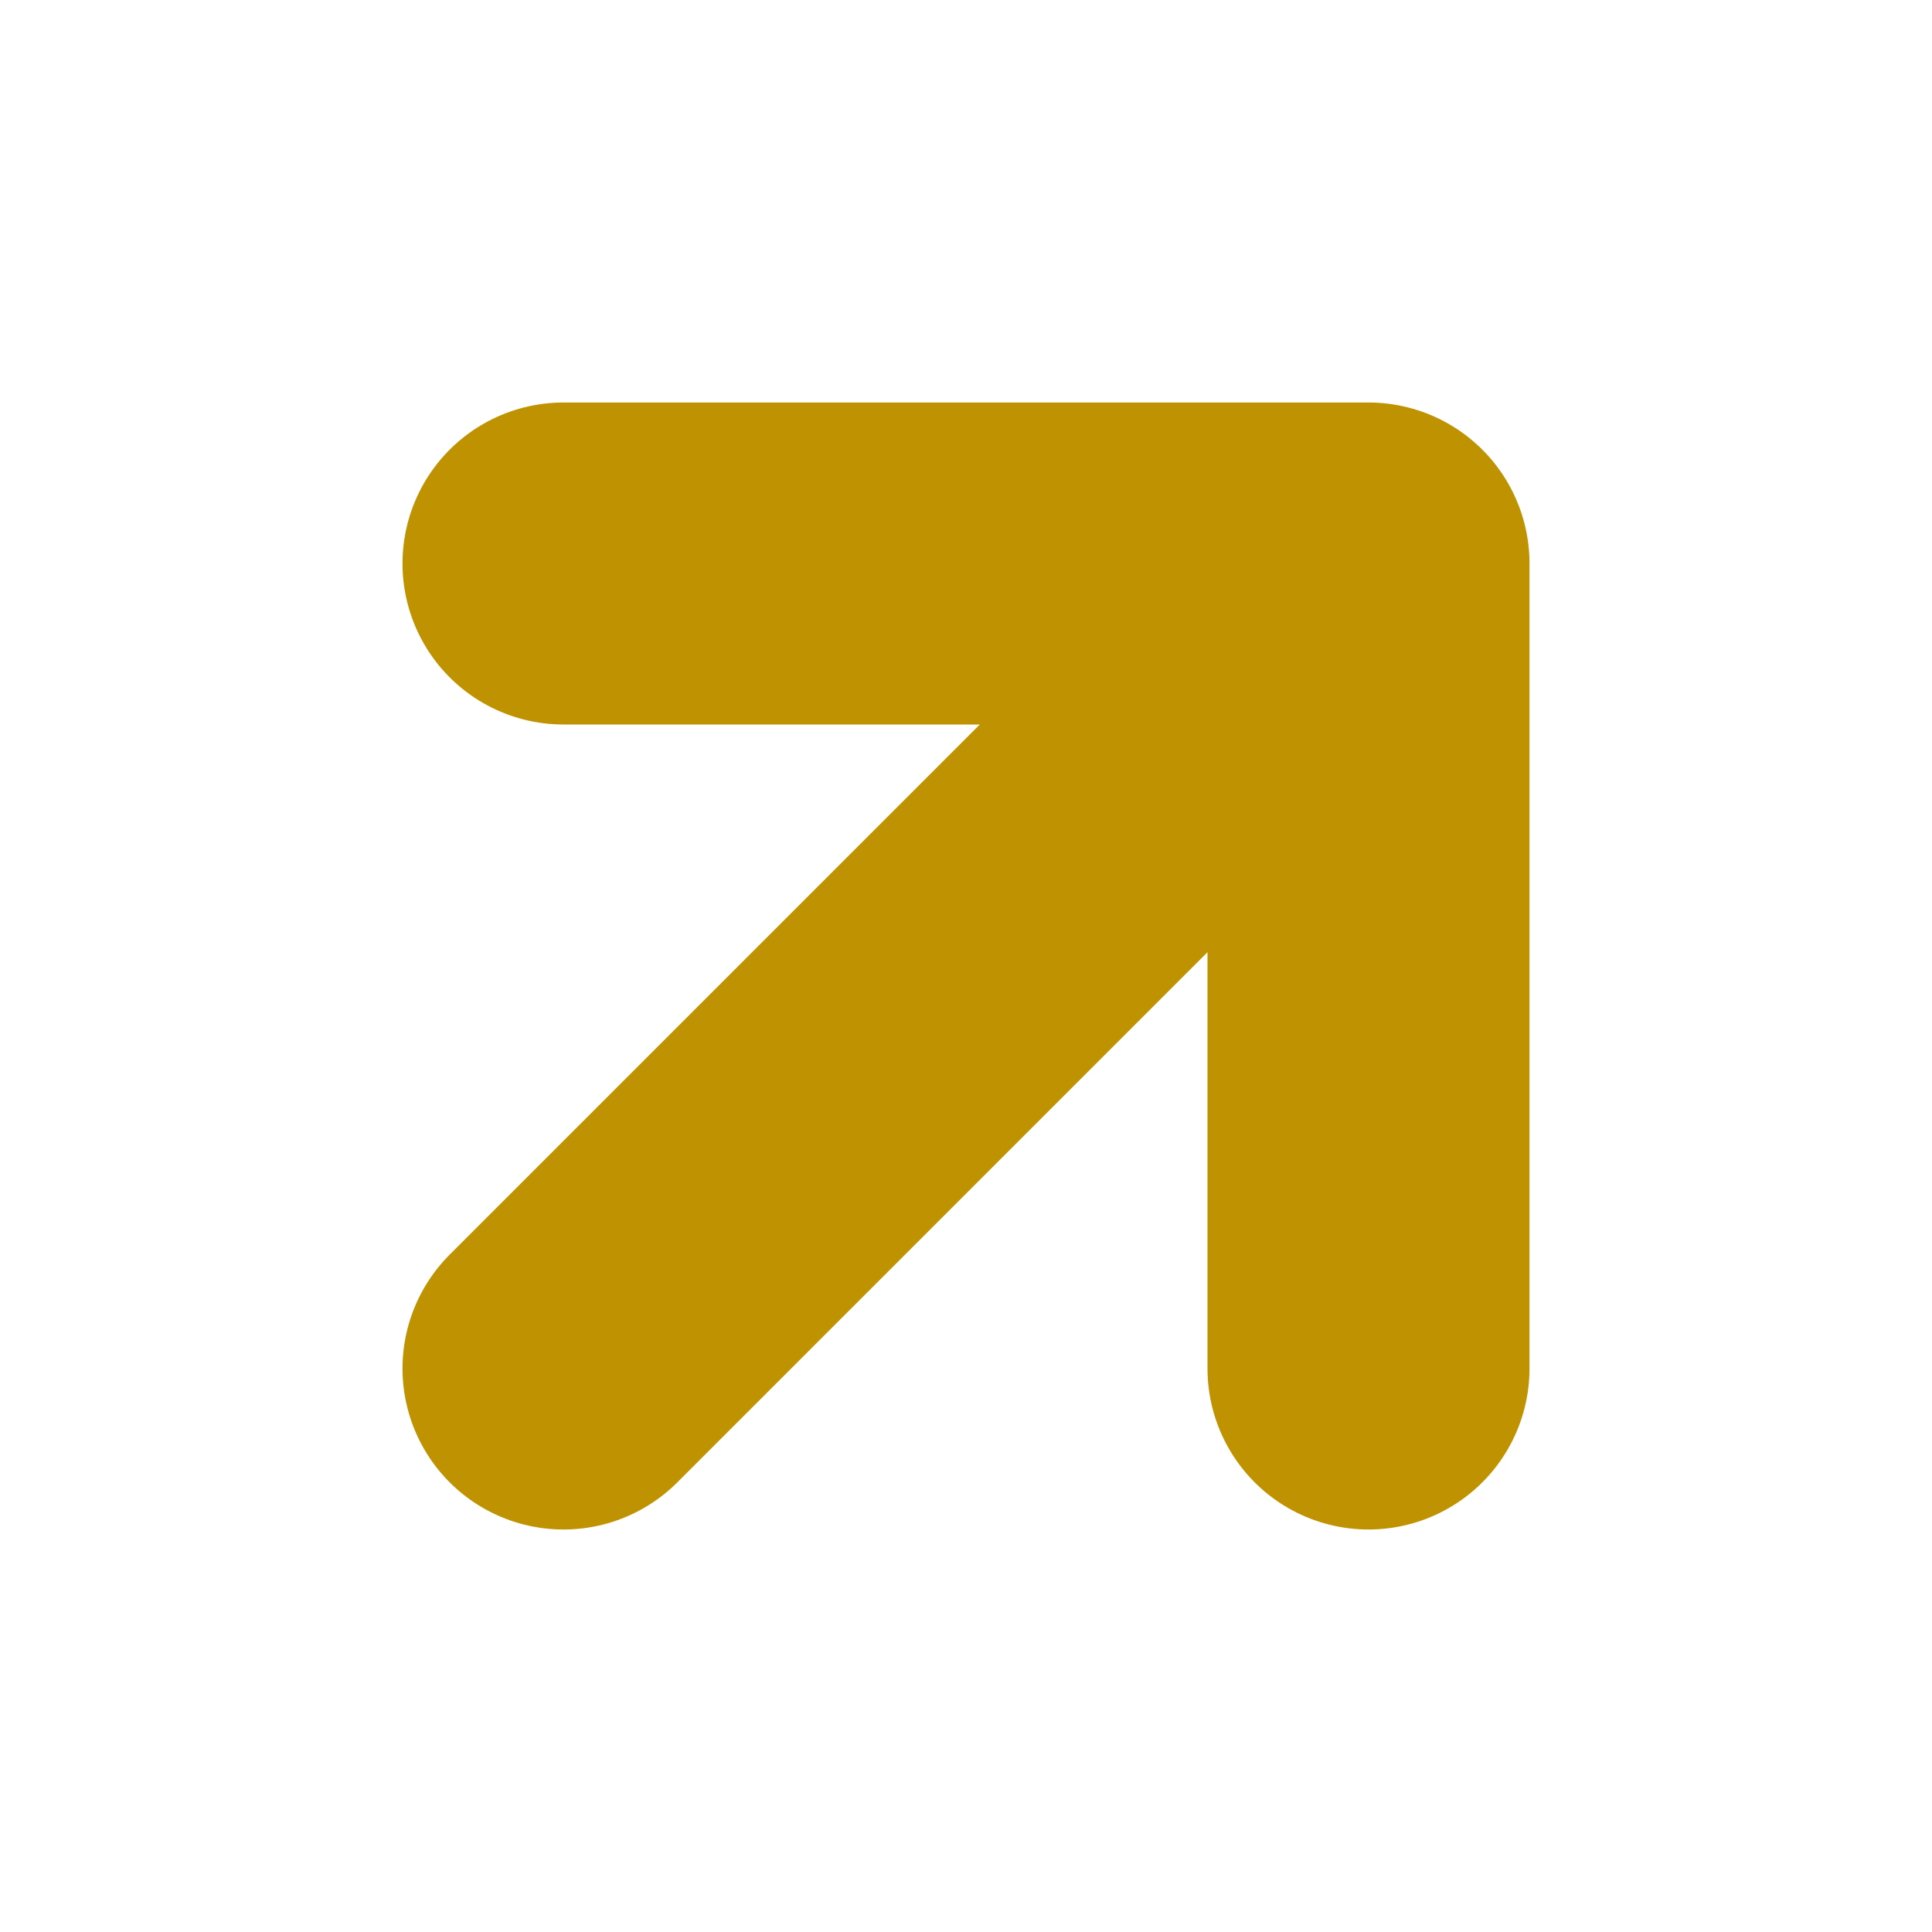
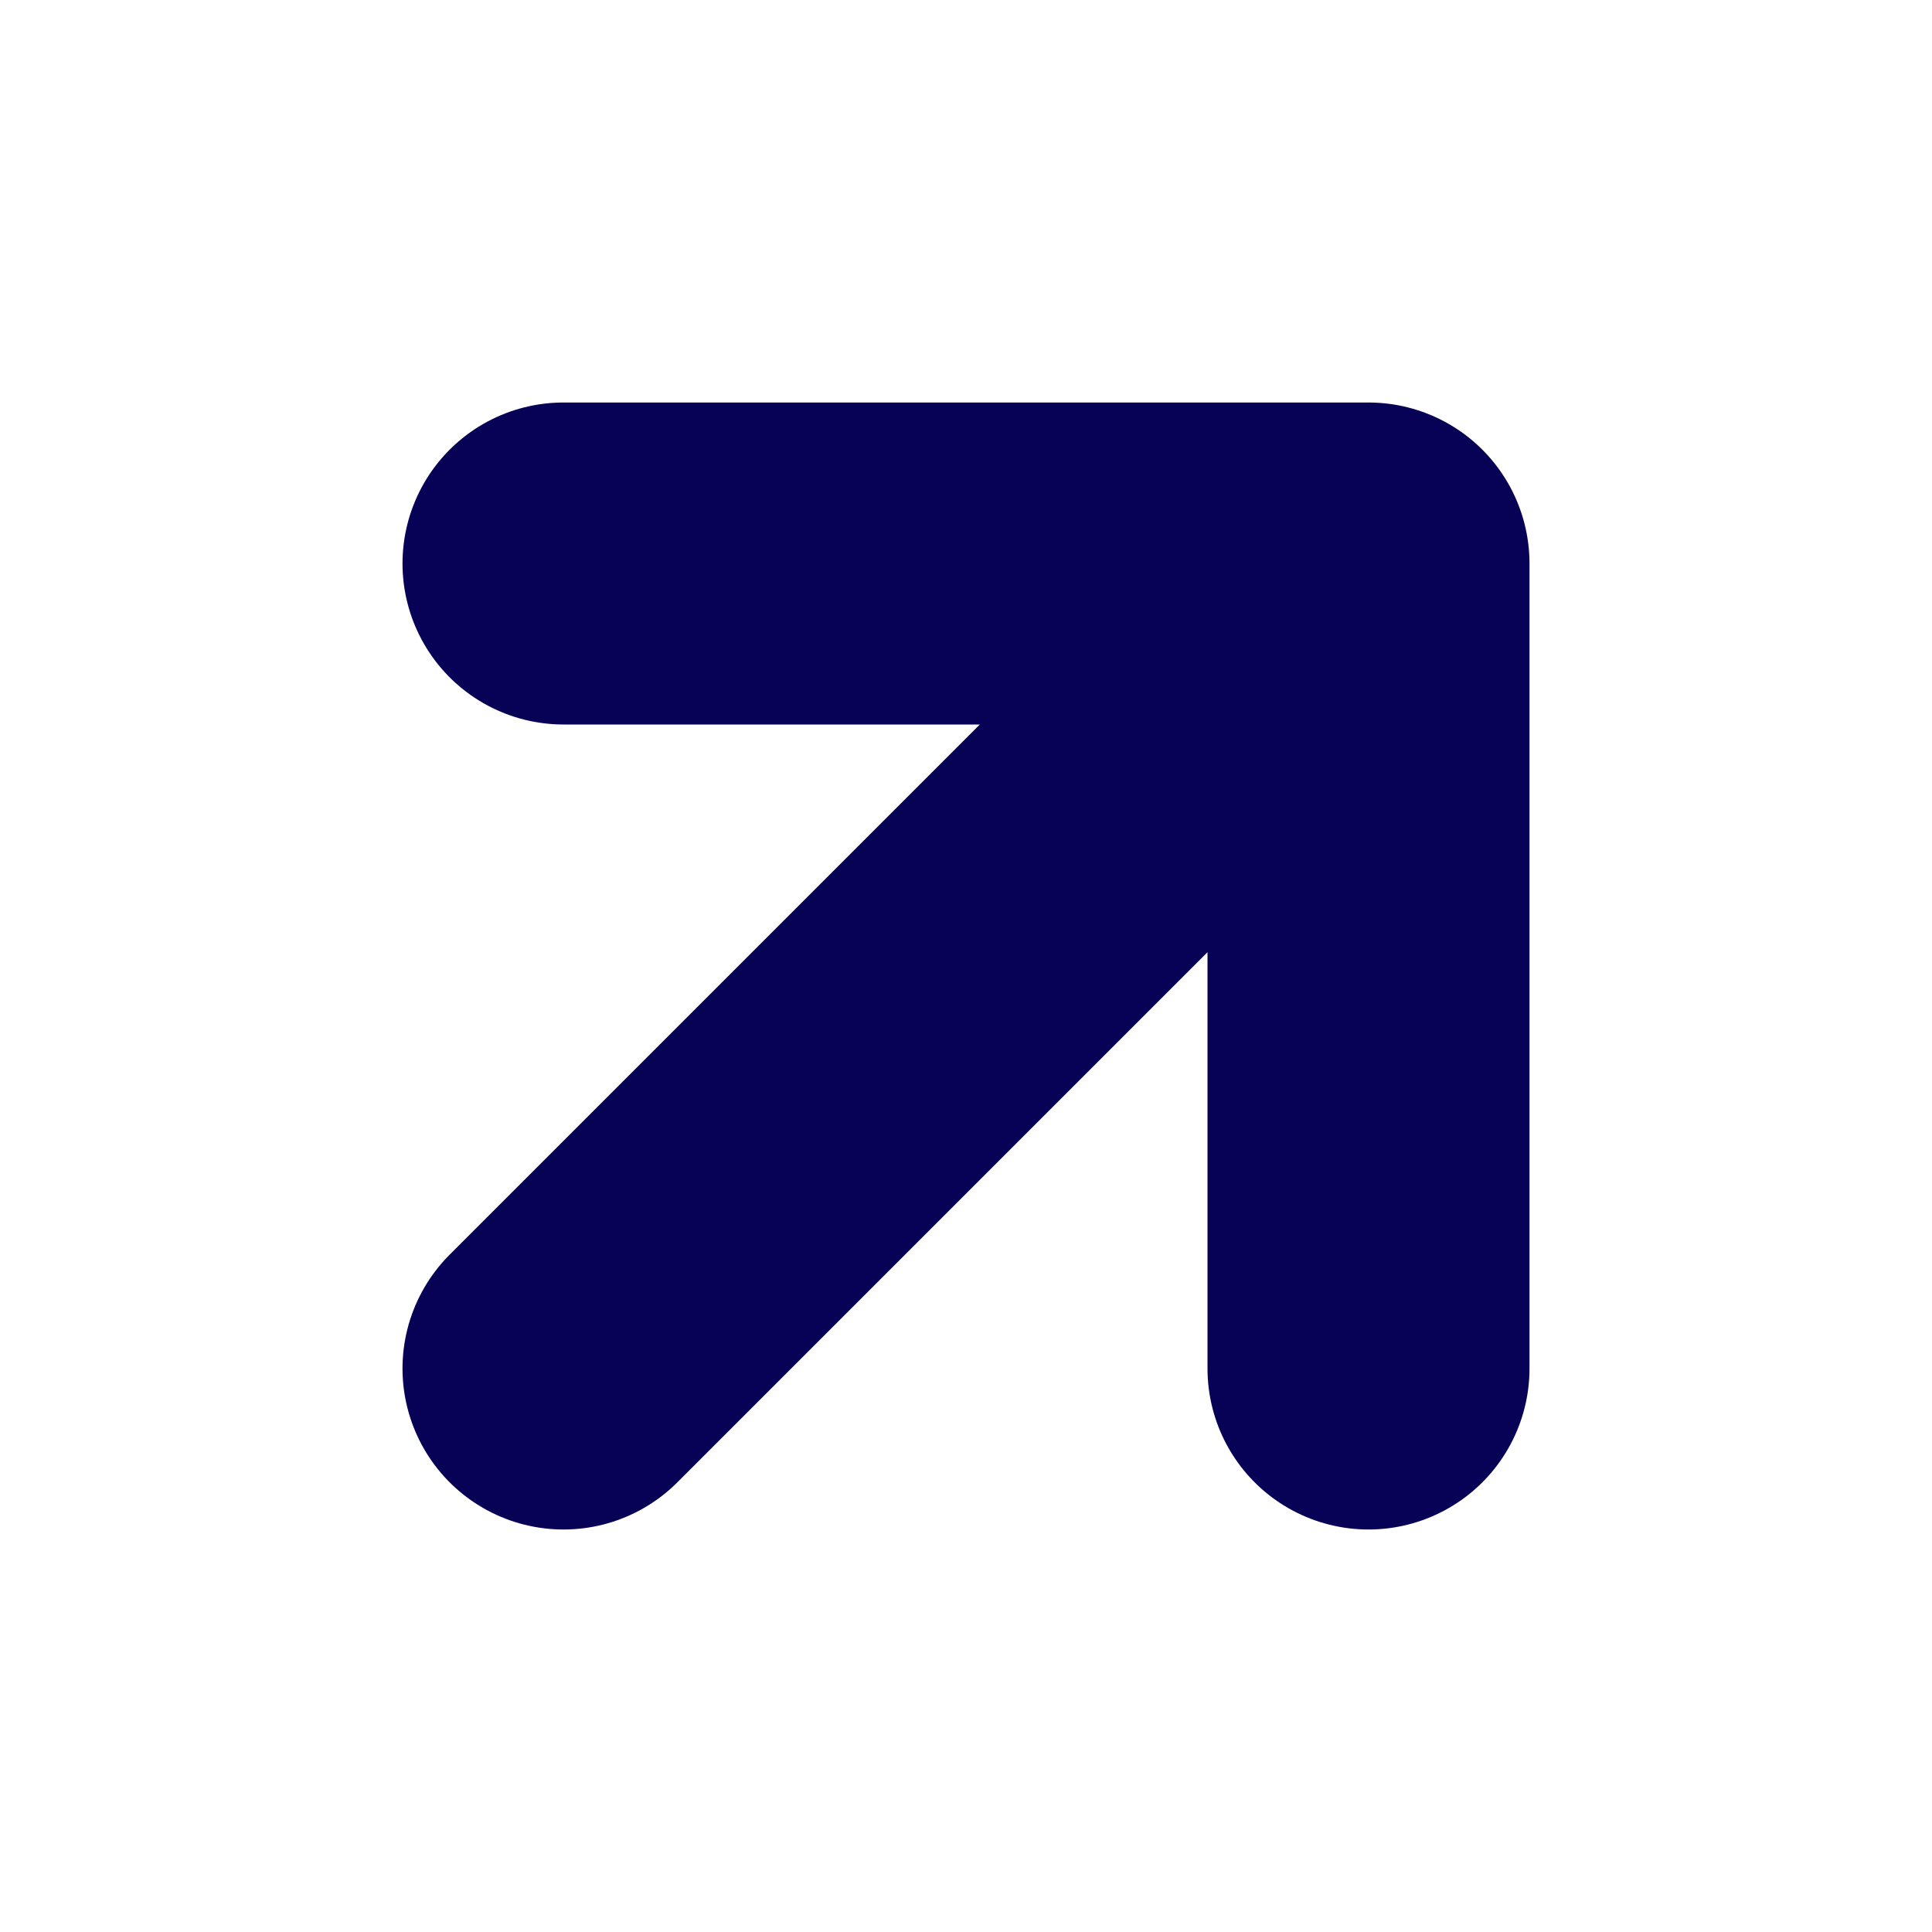
<svg xmlns="http://www.w3.org/2000/svg" width="12" height="12" viewBox="0 0 12 12" fill="none">
-   <path d="M3.5 8.5L8.5 3.5M8.5 3.5V8.5M8.5 3.5H3.5" stroke="#BE9200" stroke-width="2" stroke-linecap="round" stroke-linejoin="round" />
+   <path d="M3.5 8.5L8.5 3.5M8.5 3.5V8.5M8.5 3.5H3.5" stroke="#080256" stroke-width="2" stroke-linecap="round" stroke-linejoin="round" />
</svg>
